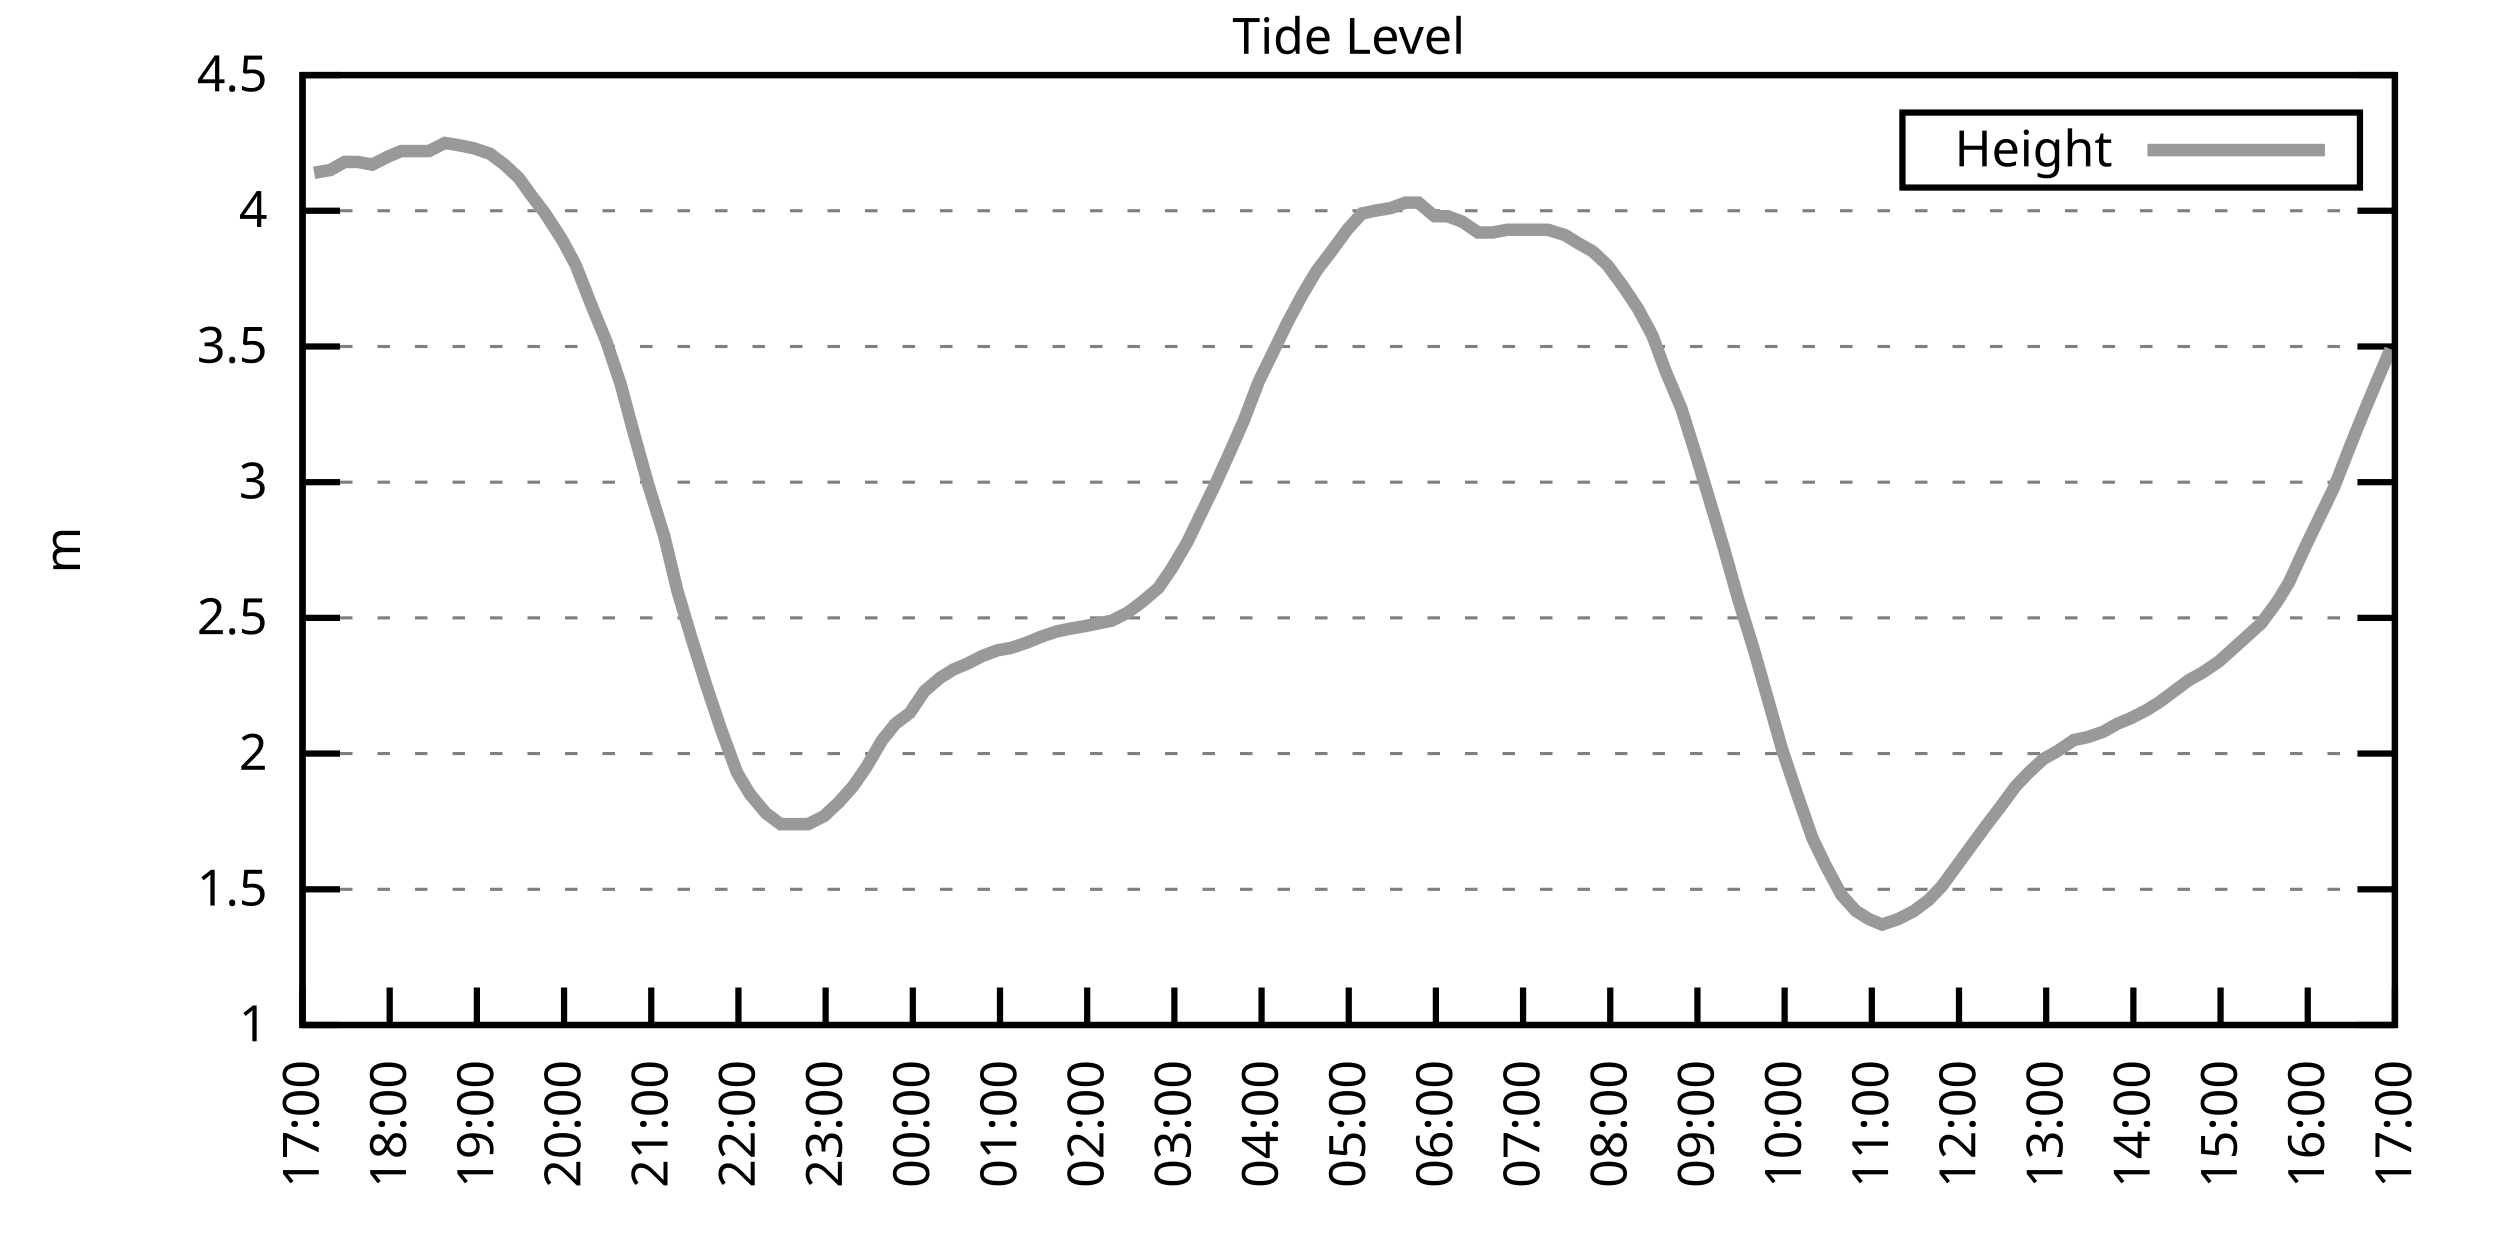
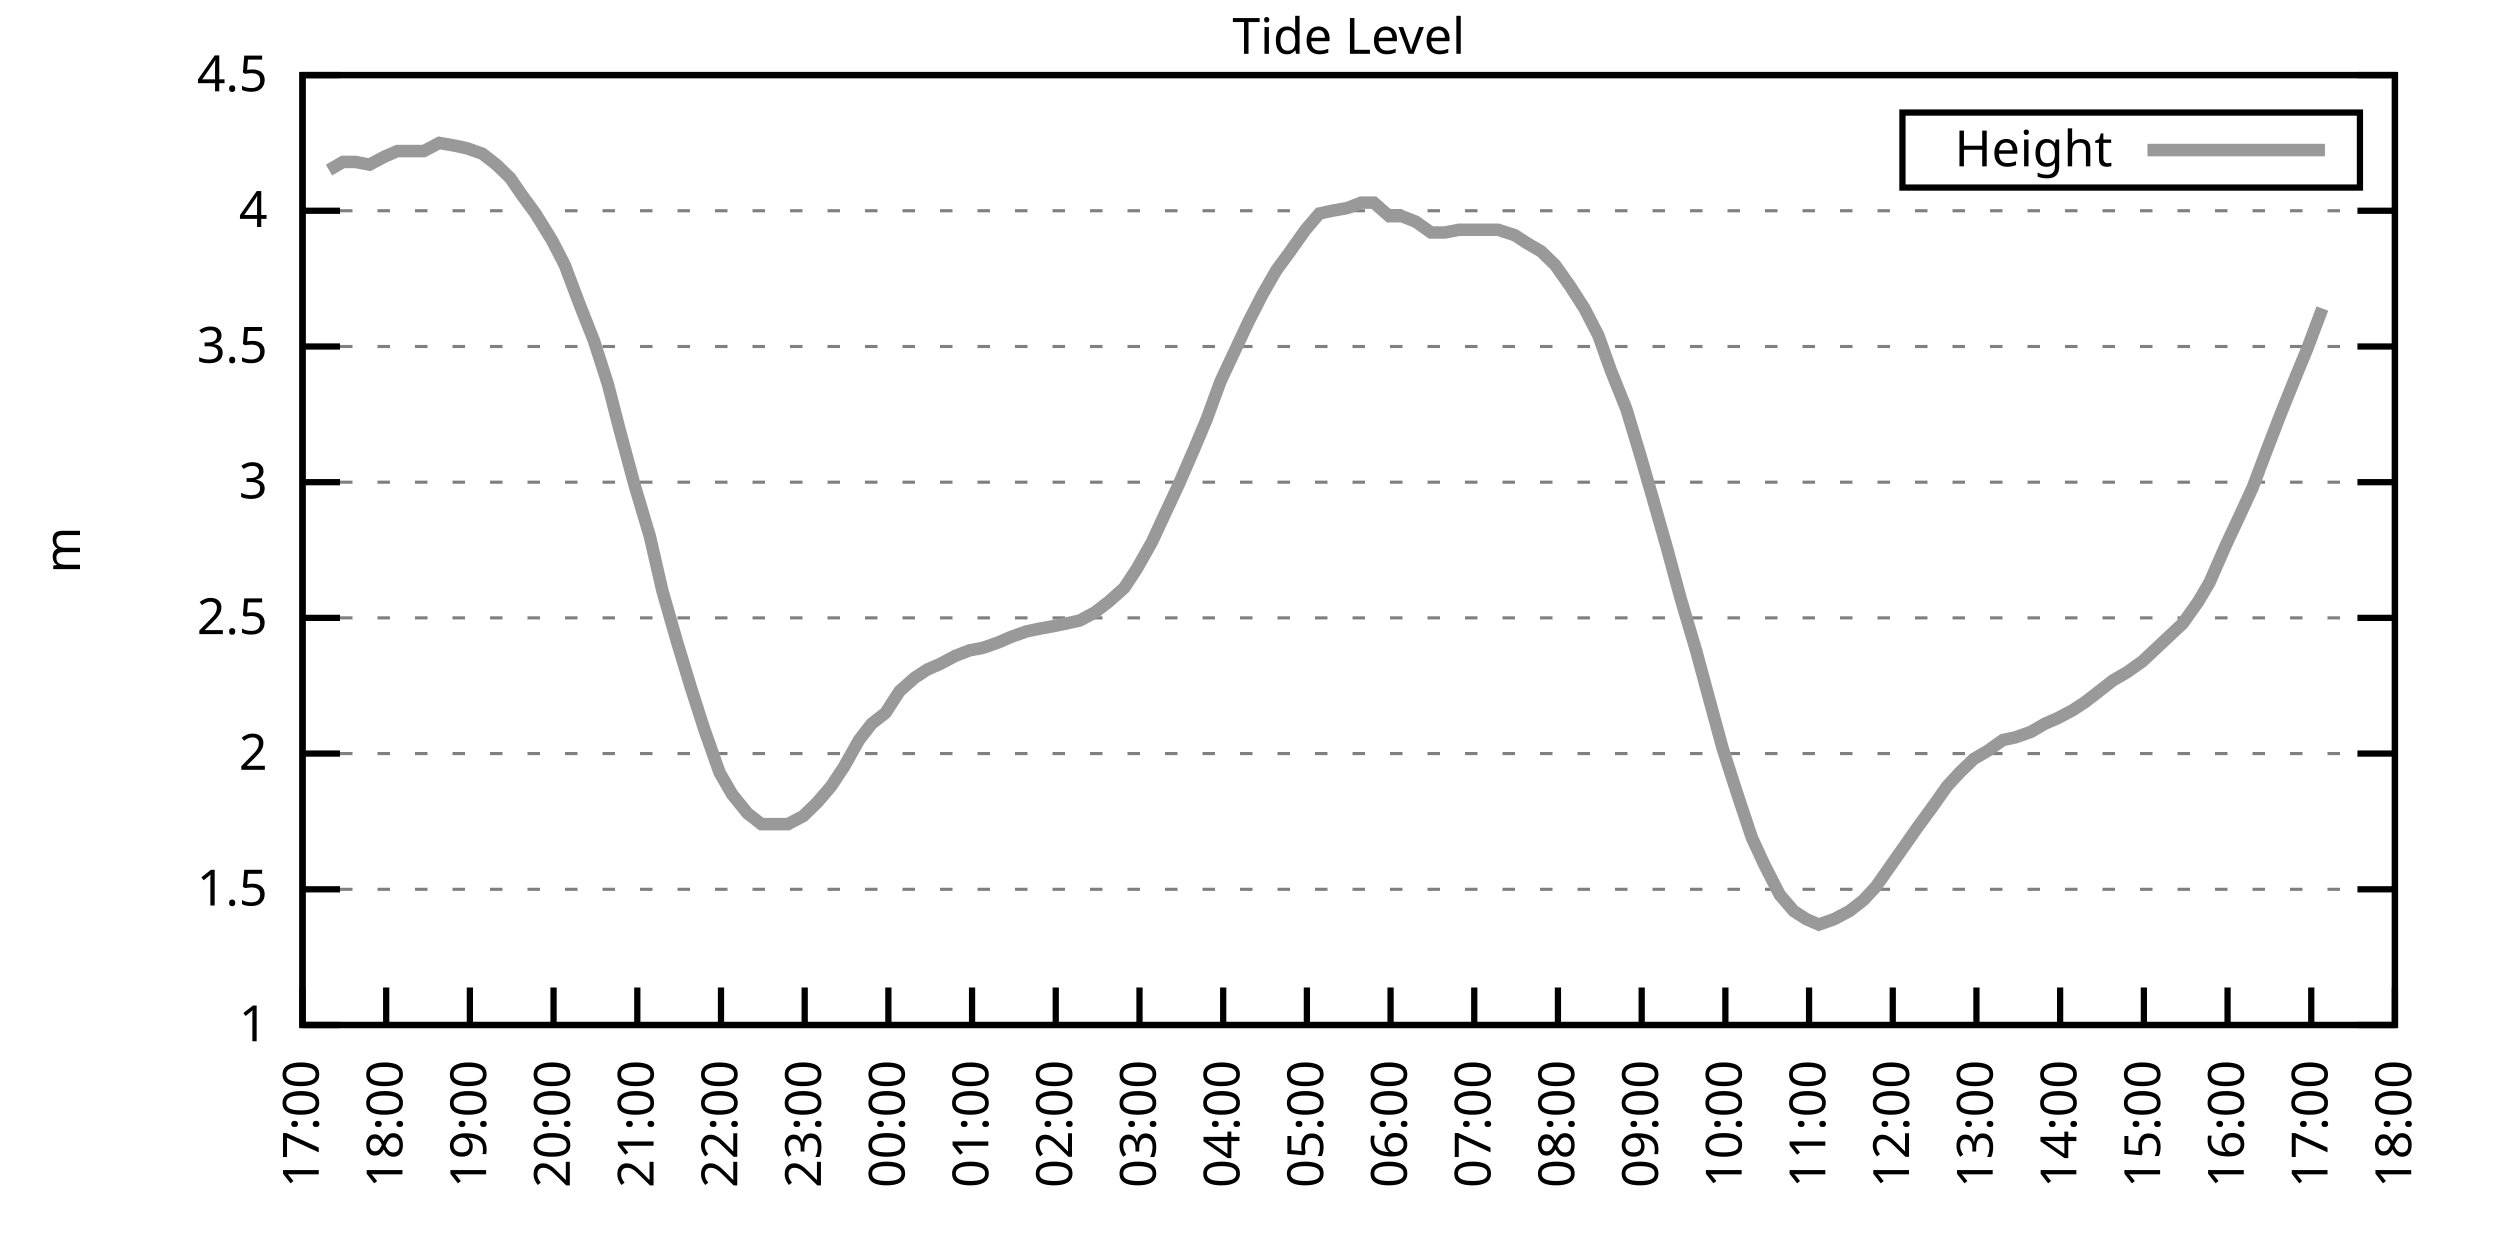
<svg xmlns="http://www.w3.org/2000/svg" xmlns:xlink="http://www.w3.org/1999/xlink" width="400" height="200" viewBox="0 0 400 200">
  <g id="gnuplot_canvas">
    <rect x="0" y="0" width="400" height="200" fill="none" />
    <defs>
      <circle id="gpDot" r="0.5" stroke-width="0.5" stroke="currentColor" />
      <path id="gpPt0" stroke-width="0.333" stroke="currentColor" d="M-1,0 h2 M0,-1 v2" />
      <path id="gpPt1" stroke-width="0.333" stroke="currentColor" d="M-1,-1 L1,1 M1,-1 L-1,1" />
      <path id="gpPt2" stroke-width="0.333" stroke="currentColor" d="M-1,0 L1,0 M0,-1 L0,1 M-1,-1 L1,1 M-1,1 L1,-1" />
      <rect id="gpPt3" stroke-width="0.333" stroke="currentColor" x="-1" y="-1" width="2" height="2" />
      <rect id="gpPt4" stroke-width="0.333" stroke="currentColor" fill="currentColor" x="-1" y="-1" width="2" height="2" />
      <circle id="gpPt5" stroke-width="0.333" stroke="currentColor" cx="0" cy="0" r="1" />
      <use xlink:href="#gpPt5" id="gpPt6" fill="currentColor" stroke="none" />
      <path id="gpPt7" stroke-width="0.333" stroke="currentColor" d="M0,-1.33 L-1.33,0.67 L1.33,0.67 z" />
      <use xlink:href="#gpPt7" id="gpPt8" fill="currentColor" stroke="none" />
      <use xlink:href="#gpPt7" id="gpPt9" stroke="currentColor" transform="rotate(180)" />
      <use xlink:href="#gpPt9" id="gpPt10" fill="currentColor" stroke="none" />
      <use xlink:href="#gpPt3" id="gpPt11" stroke="currentColor" transform="rotate(45)" />
      <use xlink:href="#gpPt11" id="gpPt12" fill="currentColor" stroke="none" />
      <path id="gpPt13" stroke-width="0.333" stroke="currentColor" d="M0,1.330 L1.265,0.411 L0.782,-1.067 L-0.782,-1.076 L-1.265,0.411 z" />
      <use xlink:href="#gpPt13" id="gpPt14" fill="currentColor" stroke="none" />
      <filter id="textbox" filterUnits="objectBoundingBox" x="0" y="0" height="1" width="1">
        <feFlood flood-color="white" flood-opacity="1" result="bgnd" />
        <feComposite in="SourceGraphic" in2="bgnd" operator="atop" />
      </filter>
      <filter id="greybox" filterUnits="objectBoundingBox" x="0" y="0" height="1" width="1">
        <feFlood flood-color="lightgrey" flood-opacity="1" result="grey" />
        <feComposite in="SourceGraphic" in2="grey" operator="atop" />
      </filter>
    </defs>
    <g fill="none" color="white" stroke="currentColor" stroke-width="1.00" stroke-linecap="butt" stroke-linejoin="miter">
</g>
    <g fill="none" color="black" stroke="currentColor" stroke-width="1.00" stroke-linecap="butt" stroke-linejoin="miter">
      <g stroke="none" shape-rendering="crispEdges">
        <polygon fill="rgb(255, 255, 255)" points="48.40,164.00 383.18,164.00 383.18,12.02 48.40,12.02 " />
      </g>
    </g>
    <g fill="none" color="black" stroke="currentColor" stroke-width="1.00" stroke-linecap="butt" stroke-linejoin="miter">
</g>
    <g fill="none" color="black" stroke="black" stroke-width="0.50" stroke-linecap="butt" stroke-linejoin="miter">
</g>
    <g fill="none" color="gray" stroke="currentColor" stroke-width="0.50" stroke-linecap="butt" stroke-linejoin="miter">
      <path stroke="gray" stroke-dasharray="2,4" class="gridline" d="M48.40,164.00 L383.19,164.00  " />
    </g>
    <g fill="none" color="gray" stroke="gray" stroke-width="1.00" stroke-linecap="butt" stroke-linejoin="miter">
</g>
    <g fill="none" color="black" stroke="currentColor" stroke-width="1.00" stroke-linecap="butt" stroke-linejoin="miter">
      <path stroke="black" d="M48.40,164.00 L54.40,164.00 M383.19,164.00 L377.19,164.00  " />
      <g transform="translate(42.80,166.60)" stroke="none" fill="black" font-family="Sans" font-size="8.00" text-anchor="end">
        <text>
          <tspan font-family="Sans"> 1</tspan>
        </text>
      </g>
    </g>
    <g fill="none" color="black" stroke="currentColor" stroke-width="1.00" stroke-linecap="butt" stroke-linejoin="miter">
</g>
    <g fill="none" color="black" stroke="black" stroke-width="0.50" stroke-linecap="butt" stroke-linejoin="miter">
</g>
    <g fill="none" color="gray" stroke="currentColor" stroke-width="0.50" stroke-linecap="butt" stroke-linejoin="miter">
      <path stroke="gray" stroke-dasharray="2,4" class="gridline" d="M48.40,142.29 L383.19,142.29  " />
    </g>
    <g fill="none" color="gray" stroke="gray" stroke-width="1.00" stroke-linecap="butt" stroke-linejoin="miter">
</g>
    <g fill="none" color="black" stroke="currentColor" stroke-width="1.00" stroke-linecap="butt" stroke-linejoin="miter">
      <path stroke="black" d="M48.40,142.29 L54.40,142.29 M383.19,142.29 L377.19,142.29  " />
      <g transform="translate(42.80,144.89)" stroke="none" fill="black" font-family="Sans" font-size="8.00" text-anchor="end">
        <text>
          <tspan font-family="Sans"> 1.5</tspan>
        </text>
      </g>
    </g>
    <g fill="none" color="black" stroke="currentColor" stroke-width="1.00" stroke-linecap="butt" stroke-linejoin="miter">
</g>
    <g fill="none" color="black" stroke="black" stroke-width="0.50" stroke-linecap="butt" stroke-linejoin="miter">
</g>
    <g fill="none" color="gray" stroke="currentColor" stroke-width="0.50" stroke-linecap="butt" stroke-linejoin="miter">
      <path stroke="gray" stroke-dasharray="2,4" class="gridline" d="M48.40,120.57 L383.19,120.57  " />
    </g>
    <g fill="none" color="gray" stroke="gray" stroke-width="1.00" stroke-linecap="butt" stroke-linejoin="miter">
</g>
    <g fill="none" color="black" stroke="currentColor" stroke-width="1.00" stroke-linecap="butt" stroke-linejoin="miter">
      <path stroke="black" d="M48.40,120.57 L54.40,120.57 M383.19,120.57 L377.19,120.57  " />
      <g transform="translate(42.80,123.17)" stroke="none" fill="black" font-family="Sans" font-size="8.00" text-anchor="end">
        <text>
          <tspan font-family="Sans"> 2</tspan>
        </text>
      </g>
    </g>
    <g fill="none" color="black" stroke="currentColor" stroke-width="1.00" stroke-linecap="butt" stroke-linejoin="miter">
</g>
    <g fill="none" color="black" stroke="black" stroke-width="0.50" stroke-linecap="butt" stroke-linejoin="miter">
</g>
    <g fill="none" color="gray" stroke="currentColor" stroke-width="0.50" stroke-linecap="butt" stroke-linejoin="miter">
      <path stroke="gray" stroke-dasharray="2,4" class="gridline" d="M48.40,98.86 L383.19,98.86  " />
    </g>
    <g fill="none" color="gray" stroke="gray" stroke-width="1.00" stroke-linecap="butt" stroke-linejoin="miter">
</g>
    <g fill="none" color="black" stroke="currentColor" stroke-width="1.00" stroke-linecap="butt" stroke-linejoin="miter">
      <path stroke="black" d="M48.40,98.86 L54.40,98.86 M383.19,98.86 L377.19,98.86  " />
      <g transform="translate(42.80,101.46)" stroke="none" fill="black" font-family="Sans" font-size="8.00" text-anchor="end">
        <text>
          <tspan font-family="Sans"> 2.5</tspan>
        </text>
      </g>
    </g>
    <g fill="none" color="black" stroke="currentColor" stroke-width="1.00" stroke-linecap="butt" stroke-linejoin="miter">
</g>
    <g fill="none" color="black" stroke="black" stroke-width="0.50" stroke-linecap="butt" stroke-linejoin="miter">
</g>
    <g fill="none" color="gray" stroke="currentColor" stroke-width="0.50" stroke-linecap="butt" stroke-linejoin="miter">
      <path stroke="gray" stroke-dasharray="2,4" class="gridline" d="M48.40,77.15 L383.19,77.15  " />
    </g>
    <g fill="none" color="gray" stroke="gray" stroke-width="1.00" stroke-linecap="butt" stroke-linejoin="miter">
</g>
    <g fill="none" color="black" stroke="currentColor" stroke-width="1.00" stroke-linecap="butt" stroke-linejoin="miter">
      <path stroke="black" d="M48.40,77.15 L54.40,77.15 M383.19,77.15 L377.19,77.15  " />
      <g transform="translate(42.80,79.75)" stroke="none" fill="black" font-family="Sans" font-size="8.00" text-anchor="end">
        <text>
          <tspan font-family="Sans"> 3</tspan>
        </text>
      </g>
    </g>
    <g fill="none" color="black" stroke="currentColor" stroke-width="1.00" stroke-linecap="butt" stroke-linejoin="miter">
</g>
    <g fill="none" color="black" stroke="black" stroke-width="0.50" stroke-linecap="butt" stroke-linejoin="miter">
</g>
    <g fill="none" color="gray" stroke="currentColor" stroke-width="0.50" stroke-linecap="butt" stroke-linejoin="miter">
      <path stroke="gray" stroke-dasharray="2,4" class="gridline" d="M48.40,55.44 L383.19,55.44  " />
    </g>
    <g fill="none" color="gray" stroke="gray" stroke-width="1.00" stroke-linecap="butt" stroke-linejoin="miter">
</g>
    <g fill="none" color="black" stroke="currentColor" stroke-width="1.00" stroke-linecap="butt" stroke-linejoin="miter">
      <path stroke="black" d="M48.40,55.44 L54.40,55.44 M383.19,55.44 L377.19,55.44  " />
      <g transform="translate(42.80,58.04)" stroke="none" fill="black" font-family="Sans" font-size="8.00" text-anchor="end">
        <text>
          <tspan font-family="Sans"> 3.5</tspan>
        </text>
      </g>
    </g>
    <g fill="none" color="black" stroke="currentColor" stroke-width="1.00" stroke-linecap="butt" stroke-linejoin="miter">
</g>
    <g fill="none" color="black" stroke="black" stroke-width="0.50" stroke-linecap="butt" stroke-linejoin="miter">
</g>
    <g fill="none" color="gray" stroke="currentColor" stroke-width="0.50" stroke-linecap="butt" stroke-linejoin="miter">
      <path stroke="gray" stroke-dasharray="2,4" class="gridline" d="M48.40,33.72 L383.19,33.72  " />
    </g>
    <g fill="none" color="gray" stroke="gray" stroke-width="1.00" stroke-linecap="butt" stroke-linejoin="miter">
</g>
    <g fill="none" color="black" stroke="currentColor" stroke-width="1.00" stroke-linecap="butt" stroke-linejoin="miter">
      <path stroke="black" d="M48.40,33.72 L54.40,33.72 M383.19,33.72 L377.19,33.72  " />
      <g transform="translate(42.80,36.32)" stroke="none" fill="black" font-family="Sans" font-size="8.00" text-anchor="end">
        <text>
          <tspan font-family="Sans"> 4</tspan>
        </text>
      </g>
    </g>
    <g fill="none" color="black" stroke="currentColor" stroke-width="1.00" stroke-linecap="butt" stroke-linejoin="miter">
</g>
    <g fill="none" color="black" stroke="black" stroke-width="0.50" stroke-linecap="butt" stroke-linejoin="miter">
</g>
    <g fill="none" color="gray" stroke="currentColor" stroke-width="0.50" stroke-linecap="butt" stroke-linejoin="miter">
      <path stroke="gray" stroke-dasharray="2,4" class="gridline" d="M48.40,12.01 L383.19,12.01  " />
    </g>
    <g fill="none" color="gray" stroke="gray" stroke-width="1.00" stroke-linecap="butt" stroke-linejoin="miter">
</g>
    <g fill="none" color="black" stroke="currentColor" stroke-width="1.00" stroke-linecap="butt" stroke-linejoin="miter">
      <path stroke="black" d="M48.40,12.01 L54.40,12.01 M383.19,12.01 L377.19,12.01  " />
      <g transform="translate(42.80,14.61)" stroke="none" fill="black" font-family="Sans" font-size="8.00" text-anchor="end">
        <text>
          <tspan font-family="Sans"> 4.5</tspan>
        </text>
      </g>
    </g>
    <g fill="none" color="black" stroke="currentColor" stroke-width="1.00" stroke-linecap="butt" stroke-linejoin="miter">
      <path stroke="black" d="M48.40,164.00 L48.40,158.00  " />
      <g transform="translate(51.00,169.60) rotate(270.00)" stroke="none" fill="black" font-family="Sans" font-size="8.00" text-anchor="end">
        <text>
          <tspan font-family="Sans">17:00</tspan>
        </text>
      </g>
    </g>
    <g fill="none" color="black" stroke="currentColor" stroke-width="1.00" stroke-linecap="butt" stroke-linejoin="miter">
-       <path stroke="black" d="M62.35,164.00 L62.35,158.00  " />
-       <g transform="translate(64.95,169.60) rotate(270.00)" stroke="none" fill="black" font-family="Sans" font-size="8.00" text-anchor="end">
+       <path stroke="black" d="M61.79,164.00 L61.79,158.00  " />
+       <g transform="translate(64.39,169.60) rotate(270.00)" stroke="none" fill="black" font-family="Sans" font-size="8.00" text-anchor="end">
        <text>
          <tspan font-family="Sans">18:00</tspan>
        </text>
      </g>
    </g>
    <g fill="none" color="black" stroke="currentColor" stroke-width="1.00" stroke-linecap="butt" stroke-linejoin="miter">
-       <path stroke="black" d="M76.30,164.00 L76.30,158.00  " />
-       <g transform="translate(78.90,169.60) rotate(270.00)" stroke="none" fill="black" font-family="Sans" font-size="8.00" text-anchor="end">
+       <path stroke="black" d="M75.18,164.00 L75.18,158.00  " />
+       <g transform="translate(77.78,169.60) rotate(270.00)" stroke="none" fill="black" font-family="Sans" font-size="8.00" text-anchor="end">
        <text>
          <tspan font-family="Sans">19:00</tspan>
        </text>
      </g>
    </g>
    <g fill="none" color="black" stroke="currentColor" stroke-width="1.00" stroke-linecap="butt" stroke-linejoin="miter">
-       <path stroke="black" d="M90.25,164.00 L90.25,158.00  " />
-       <g transform="translate(92.85,169.60) rotate(270.00)" stroke="none" fill="black" font-family="Sans" font-size="8.00" text-anchor="end">
+       <path stroke="black" d="M88.57,164.00 L88.57,158.00  " />
+       <g transform="translate(91.17,169.60) rotate(270.00)" stroke="none" fill="black" font-family="Sans" font-size="8.00" text-anchor="end">
        <text>
          <tspan font-family="Sans">20:00</tspan>
        </text>
      </g>
    </g>
    <g fill="none" color="black" stroke="currentColor" stroke-width="1.00" stroke-linecap="butt" stroke-linejoin="miter">
-       <path stroke="black" d="M104.20,164.00 L104.20,158.00  " />
-       <g transform="translate(106.80,169.60) rotate(270.00)" stroke="none" fill="black" font-family="Sans" font-size="8.00" text-anchor="end">
+       <path stroke="black" d="M101.97,164.00 L101.97,158.00  " />
+       <g transform="translate(104.57,169.60) rotate(270.00)" stroke="none" fill="black" font-family="Sans" font-size="8.00" text-anchor="end">
        <text>
          <tspan font-family="Sans">21:00</tspan>
        </text>
      </g>
    </g>
    <g fill="none" color="black" stroke="currentColor" stroke-width="1.00" stroke-linecap="butt" stroke-linejoin="miter">
-       <path stroke="black" d="M118.15,164.00 L118.15,158.00  " />
-       <g transform="translate(120.75,169.60) rotate(270.00)" stroke="none" fill="black" font-family="Sans" font-size="8.00" text-anchor="end">
+       <path stroke="black" d="M115.36,164.00 L115.36,158.00  " />
+       <g transform="translate(117.96,169.60) rotate(270.00)" stroke="none" fill="black" font-family="Sans" font-size="8.00" text-anchor="end">
        <text>
          <tspan font-family="Sans">22:00</tspan>
        </text>
      </g>
    </g>
    <g fill="none" color="black" stroke="currentColor" stroke-width="1.00" stroke-linecap="butt" stroke-linejoin="miter">
-       <path stroke="black" d="M132.10,164.00 L132.10,158.00  " />
-       <g transform="translate(134.70,169.60) rotate(270.00)" stroke="none" fill="black" font-family="Sans" font-size="8.00" text-anchor="end">
+       <path stroke="black" d="M128.75,164.00 L128.75,158.00  " />
+       <g transform="translate(131.35,169.60) rotate(270.00)" stroke="none" fill="black" font-family="Sans" font-size="8.00" text-anchor="end">
        <text>
          <tspan font-family="Sans">23:00</tspan>
        </text>
      </g>
    </g>
    <g fill="none" color="black" stroke="currentColor" stroke-width="1.00" stroke-linecap="butt" stroke-linejoin="miter">
-       <path stroke="black" d="M146.05,164.00 L146.05,158.00  " />
-       <g transform="translate(148.65,169.60) rotate(270.00)" stroke="none" fill="black" font-family="Sans" font-size="8.00" text-anchor="end">
+       <path stroke="black" d="M142.14,164.00 L142.14,158.00  " />
+       <g transform="translate(144.74,169.60) rotate(270.00)" stroke="none" fill="black" font-family="Sans" font-size="8.00" text-anchor="end">
        <text>
          <tspan font-family="Sans">00:00</tspan>
        </text>
      </g>
    </g>
    <g fill="none" color="black" stroke="currentColor" stroke-width="1.00" stroke-linecap="butt" stroke-linejoin="miter">
-       <path stroke="black" d="M160.00,164.00 L160.00,158.00  " />
-       <g transform="translate(162.60,169.60) rotate(270.00)" stroke="none" fill="black" font-family="Sans" font-size="8.00" text-anchor="end">
+       <path stroke="black" d="M155.53,164.00 L155.53,158.00  " />
+       <g transform="translate(158.13,169.60) rotate(270.00)" stroke="none" fill="black" font-family="Sans" font-size="8.00" text-anchor="end">
        <text>
          <tspan font-family="Sans">01:00</tspan>
        </text>
      </g>
    </g>
    <g fill="none" color="black" stroke="currentColor" stroke-width="1.00" stroke-linecap="butt" stroke-linejoin="miter">
-       <path stroke="black" d="M173.95,164.00 L173.95,158.00  " />
-       <g transform="translate(176.55,169.60) rotate(270.00)" stroke="none" fill="black" font-family="Sans" font-size="8.00" text-anchor="end">
+       <path stroke="black" d="M168.92,164.00 L168.92,158.00  " />
+       <g transform="translate(171.52,169.60) rotate(270.00)" stroke="none" fill="black" font-family="Sans" font-size="8.00" text-anchor="end">
        <text>
          <tspan font-family="Sans">02:00</tspan>
        </text>
      </g>
    </g>
    <g fill="none" color="black" stroke="currentColor" stroke-width="1.00" stroke-linecap="butt" stroke-linejoin="miter">
-       <path stroke="black" d="M187.90,164.00 L187.90,158.00  " />
-       <g transform="translate(190.50,169.60) rotate(270.00)" stroke="none" fill="black" font-family="Sans" font-size="8.00" text-anchor="end">
+       <path stroke="black" d="M182.32,164.00 L182.32,158.00  " />
+       <g transform="translate(184.92,169.60) rotate(270.00)" stroke="none" fill="black" font-family="Sans" font-size="8.00" text-anchor="end">
        <text>
          <tspan font-family="Sans">03:00</tspan>
        </text>
      </g>
    </g>
    <g fill="none" color="black" stroke="currentColor" stroke-width="1.00" stroke-linecap="butt" stroke-linejoin="miter">
-       <path stroke="black" d="M201.85,164.00 L201.85,158.00  " />
-       <g transform="translate(204.45,169.60) rotate(270.00)" stroke="none" fill="black" font-family="Sans" font-size="8.00" text-anchor="end">
+       <path stroke="black" d="M195.71,164.00 L195.71,158.00  " />
+       <g transform="translate(198.31,169.60) rotate(270.00)" stroke="none" fill="black" font-family="Sans" font-size="8.00" text-anchor="end">
        <text>
          <tspan font-family="Sans">04:00</tspan>
        </text>
      </g>
    </g>
    <g fill="none" color="black" stroke="currentColor" stroke-width="1.00" stroke-linecap="butt" stroke-linejoin="miter">
-       <path stroke="black" d="M215.80,164.00 L215.80,158.00  " />
-       <g transform="translate(218.40,169.60) rotate(270.00)" stroke="none" fill="black" font-family="Sans" font-size="8.00" text-anchor="end">
+       <path stroke="black" d="M209.10,164.00 L209.10,158.00  " />
+       <g transform="translate(211.70,169.60) rotate(270.00)" stroke="none" fill="black" font-family="Sans" font-size="8.00" text-anchor="end">
        <text>
          <tspan font-family="Sans">05:00</tspan>
        </text>
      </g>
    </g>
    <g fill="none" color="black" stroke="currentColor" stroke-width="1.00" stroke-linecap="butt" stroke-linejoin="miter">
-       <path stroke="black" d="M229.74,164.00 L229.74,158.00  " />
-       <g transform="translate(232.34,169.60) rotate(270.00)" stroke="none" fill="black" font-family="Sans" font-size="8.00" text-anchor="end">
+       <path stroke="black" d="M222.49,164.00 L222.49,158.00  " />
+       <g transform="translate(225.09,169.60) rotate(270.00)" stroke="none" fill="black" font-family="Sans" font-size="8.00" text-anchor="end">
        <text>
          <tspan font-family="Sans">06:00</tspan>
        </text>
      </g>
    </g>
    <g fill="none" color="black" stroke="currentColor" stroke-width="1.00" stroke-linecap="butt" stroke-linejoin="miter">
-       <path stroke="black" d="M243.69,164.00 L243.69,158.00  " />
-       <g transform="translate(246.29,169.60) rotate(270.00)" stroke="none" fill="black" font-family="Sans" font-size="8.00" text-anchor="end">
+       <path stroke="black" d="M235.88,164.00 L235.88,158.00  " />
+       <g transform="translate(238.48,169.60) rotate(270.00)" stroke="none" fill="black" font-family="Sans" font-size="8.00" text-anchor="end">
        <text>
          <tspan font-family="Sans">07:00</tspan>
        </text>
      </g>
    </g>
    <g fill="none" color="black" stroke="currentColor" stroke-width="1.00" stroke-linecap="butt" stroke-linejoin="miter">
-       <path stroke="black" d="M257.64,164.00 L257.64,158.00  " />
-       <g transform="translate(260.24,169.60) rotate(270.00)" stroke="none" fill="black" font-family="Sans" font-size="8.00" text-anchor="end">
+       <path stroke="black" d="M249.27,164.00 L249.27,158.00  " />
+       <g transform="translate(251.87,169.60) rotate(270.00)" stroke="none" fill="black" font-family="Sans" font-size="8.00" text-anchor="end">
        <text>
          <tspan font-family="Sans">08:00</tspan>
        </text>
      </g>
    </g>
    <g fill="none" color="black" stroke="currentColor" stroke-width="1.00" stroke-linecap="butt" stroke-linejoin="miter">
-       <path stroke="black" d="M271.59,164.00 L271.59,158.00  " />
-       <g transform="translate(274.19,169.60) rotate(270.00)" stroke="none" fill="black" font-family="Sans" font-size="8.00" text-anchor="end">
+       <path stroke="black" d="M262.67,164.00 L262.67,158.00  " />
+       <g transform="translate(265.27,169.60) rotate(270.00)" stroke="none" fill="black" font-family="Sans" font-size="8.00" text-anchor="end">
        <text>
          <tspan font-family="Sans">09:00</tspan>
        </text>
      </g>
    </g>
    <g fill="none" color="black" stroke="currentColor" stroke-width="1.00" stroke-linecap="butt" stroke-linejoin="miter">
-       <path stroke="black" d="M285.54,164.00 L285.54,158.00  " />
-       <g transform="translate(288.14,169.60) rotate(270.00)" stroke="none" fill="black" font-family="Sans" font-size="8.00" text-anchor="end">
+       <path stroke="black" d="M276.06,164.00 L276.06,158.00  " />
+       <g transform="translate(278.66,169.60) rotate(270.00)" stroke="none" fill="black" font-family="Sans" font-size="8.00" text-anchor="end">
        <text>
          <tspan font-family="Sans">10:00</tspan>
        </text>
      </g>
    </g>
    <g fill="none" color="black" stroke="currentColor" stroke-width="1.00" stroke-linecap="butt" stroke-linejoin="miter">
-       <path stroke="black" d="M299.49,164.00 L299.49,158.00  " />
-       <g transform="translate(302.09,169.60) rotate(270.00)" stroke="none" fill="black" font-family="Sans" font-size="8.00" text-anchor="end">
+       <path stroke="black" d="M289.45,164.00 L289.45,158.00  " />
+       <g transform="translate(292.05,169.60) rotate(270.00)" stroke="none" fill="black" font-family="Sans" font-size="8.00" text-anchor="end">
        <text>
          <tspan font-family="Sans">11:00</tspan>
        </text>
      </g>
    </g>
    <g fill="none" color="black" stroke="currentColor" stroke-width="1.00" stroke-linecap="butt" stroke-linejoin="miter">
-       <path stroke="black" d="M313.44,164.00 L313.44,158.00  " />
-       <g transform="translate(316.04,169.60) rotate(270.00)" stroke="none" fill="black" font-family="Sans" font-size="8.00" text-anchor="end">
+       <path stroke="black" d="M302.84,164.00 L302.84,158.00  " />
+       <g transform="translate(305.44,169.60) rotate(270.00)" stroke="none" fill="black" font-family="Sans" font-size="8.00" text-anchor="end">
        <text>
          <tspan font-family="Sans">12:00</tspan>
        </text>
      </g>
    </g>
    <g fill="none" color="black" stroke="currentColor" stroke-width="1.00" stroke-linecap="butt" stroke-linejoin="miter">
-       <path stroke="black" d="M327.39,164.00 L327.39,158.00  " />
-       <g transform="translate(329.99,169.60) rotate(270.00)" stroke="none" fill="black" font-family="Sans" font-size="8.00" text-anchor="end">
+       <path stroke="black" d="M316.23,164.00 L316.23,158.00  " />
+       <g transform="translate(318.83,169.60) rotate(270.00)" stroke="none" fill="black" font-family="Sans" font-size="8.00" text-anchor="end">
        <text>
          <tspan font-family="Sans">13:00</tspan>
        </text>
      </g>
    </g>
    <g fill="none" color="black" stroke="currentColor" stroke-width="1.00" stroke-linecap="butt" stroke-linejoin="miter">
-       <path stroke="black" d="M341.34,164.00 L341.34,158.00  " />
-       <g transform="translate(343.94,169.60) rotate(270.00)" stroke="none" fill="black" font-family="Sans" font-size="8.00" text-anchor="end">
+       <path stroke="black" d="M329.62,164.00 L329.62,158.00  " />
+       <g transform="translate(332.22,169.60) rotate(270.00)" stroke="none" fill="black" font-family="Sans" font-size="8.00" text-anchor="end">
        <text>
          <tspan font-family="Sans">14:00</tspan>
        </text>
      </g>
    </g>
    <g fill="none" color="black" stroke="currentColor" stroke-width="1.00" stroke-linecap="butt" stroke-linejoin="miter">
-       <path stroke="black" d="M355.29,164.00 L355.29,158.00  " />
-       <g transform="translate(357.89,169.60) rotate(270.00)" stroke="none" fill="black" font-family="Sans" font-size="8.00" text-anchor="end">
+       <path stroke="black" d="M343.02,164.00 L343.02,158.00  " />
+       <g transform="translate(345.62,169.60) rotate(270.00)" stroke="none" fill="black" font-family="Sans" font-size="8.00" text-anchor="end">
        <text>
          <tspan font-family="Sans">15:00</tspan>
        </text>
      </g>
    </g>
    <g fill="none" color="black" stroke="currentColor" stroke-width="1.00" stroke-linecap="butt" stroke-linejoin="miter">
-       <path stroke="black" d="M369.24,164.00 L369.24,158.00  " />
-       <g transform="translate(371.84,169.60) rotate(270.00)" stroke="none" fill="black" font-family="Sans" font-size="8.00" text-anchor="end">
+       <path stroke="black" d="M356.41,164.00 L356.41,158.00  " />
+       <g transform="translate(359.01,169.60) rotate(270.00)" stroke="none" fill="black" font-family="Sans" font-size="8.00" text-anchor="end">
        <text>
          <tspan font-family="Sans">16:00</tspan>
+         </text>
+       </g>
+     </g>
+     <g fill="none" color="black" stroke="currentColor" stroke-width="1.00" stroke-linecap="butt" stroke-linejoin="miter">
+       <path stroke="black" d="M369.80,164.00 L369.80,158.00  " />
+       <g transform="translate(372.40,169.60) rotate(270.00)" stroke="none" fill="black" font-family="Sans" font-size="8.00" text-anchor="end">
+         <text>
+           <tspan font-family="Sans">17:00</tspan>
        </text>
      </g>
    </g>
    <g fill="none" color="black" stroke="currentColor" stroke-width="1.00" stroke-linecap="butt" stroke-linejoin="miter">
      <path stroke="black" d="M383.19,164.00 L383.19,158.00  " />
      <g transform="translate(385.79,169.60) rotate(270.00)" stroke="none" fill="black" font-family="Sans" font-size="8.00" text-anchor="end">
        <text>
-           <tspan font-family="Sans">17:00</tspan>
+           <tspan font-family="Sans">18:00</tspan>
        </text>
      </g>
    </g>
    <g fill="none" color="black" stroke="currentColor" stroke-width="1.00" stroke-linecap="butt" stroke-linejoin="miter">
</g>
    <g fill="none" color="black" stroke="currentColor" stroke-width="1.00" stroke-linecap="butt" stroke-linejoin="miter">
      <path stroke="black" d="M48.40,12.01 L48.40,164.00 L383.19,164.00 L383.19,12.01 L48.40,12.01 Z  " />
    </g>
    <g fill="none" color="black" stroke="currentColor" stroke-width="1.00" stroke-linecap="butt" stroke-linejoin="miter">
</g>
    <g fill="none" color="black" stroke="currentColor" stroke-width="1.00" stroke-linecap="butt" stroke-linejoin="miter">
      <path stroke="black" d="M304.39,30.01 L304.39,18.01 L377.59,18.01 L377.59,30.01 L304.39,30.01 Z  " />
    </g>
    <g id="Tide_level_plot_1">
      <g fill="none" color="white" stroke="black" stroke-width="2.00" stroke-linecap="butt" stroke-linejoin="miter">
</g>
      <g fill="none" color="black" stroke="currentColor" stroke-width="2.00" stroke-linecap="butt" stroke-linejoin="miter">
        <g transform="translate(337.99,26.61)" stroke="none" fill="black" font-family="Sans" font-size="8.00" text-anchor="end">
          <text>
            <tspan font-family="Sans">Height</tspan>
          </text>
        </g>
      </g>
      <g fill="none" color="black" stroke="currentColor" stroke-width="2.00" stroke-linecap="butt" stroke-linejoin="miter">
-         <path stroke="rgb(153, 153, 153)" d="M343.59,24.01 L371.99,24.01 M50.26,27.64 L52.82,27.21 L55.14,25.91 L57.23,25.91 L59.56,26.34 L62.12,25.04   L64.21,24.17 L66.53,24.17 L68.63,24.17 L71.18,22.87 L73.74,23.30 L75.83,23.73 L78.39,24.60 L80.72,26.34   L83.04,28.51 L84.90,31.12 L87.23,34.16 L90.02,38.50 L92.11,42.41 L94.67,48.92 L96.99,54.57 L99.32,61.52   L101.18,68.46 L103.73,77.58 L106.29,85.83 L108.38,94.52 L110.71,102.34 L113.03,109.72 L115.36,116.67 L117.92,123.61   L120.01,127.09 L122.57,130.13 L124.89,131.86 L126.75,131.86 L129.31,131.86 L131.87,130.56 L134.19,128.39 L136.51,125.79   L138.61,122.75 L141.16,118.40 L143.26,115.80 L145.58,114.06 L147.91,110.59 L150.46,108.42 L152.56,107.11 L154.65,106.24   L157.21,104.94 L159.53,104.07 L161.86,103.64 L164.41,102.77 L166.51,101.90 L169.06,101.03 L171.16,100.60 L173.71,100.16   L175.81,99.73 L177.90,99.30 L180.46,97.99 L182.78,96.26 L185.34,94.08 L187.43,91.04 L189.99,86.70 L192.08,82.36   L194.41,77.58 L196.96,71.94 L199.06,67.16 L201.38,61.08 L203.71,56.30 L206.03,51.53 L208.36,47.18 L210.68,43.28   L213.01,40.24 L215.56,36.76 L217.89,34.16 L219.98,33.72 L222.54,33.29 L224.86,32.42 L226.95,32.42 L229.51,34.59   L231.60,34.59 L233.93,35.46 L236.49,37.20 L238.81,37.20 L241.14,36.76 L243.23,36.76 L245.79,36.76 L247.65,36.76   L250.44,37.63 L252.53,38.93 L254.85,40.24 L257.18,42.41 L259.74,45.88 L262.06,49.36 L264.39,53.70 L266.48,59.34   L269.04,65.42 L271.36,72.81 L273.45,79.75 L275.78,87.57 L278.10,95.82 L280.66,104.07 L282.99,112.32 L285.08,119.71   L287.40,126.65 L289.96,134.04 L292.05,138.38 L294.61,143.16 L296.94,145.76 L299.03,147.06 L301.12,147.93 L303.68,147.06   L306.23,145.76 L308.56,144.02 L310.65,141.85 L317.63,132.30 L319.95,129.26 L322.51,125.79 L324.60,123.61 L326.93,121.44   L329.25,120.14 L331.81,118.40 L333.90,117.97 L336.46,117.10 L338.78,115.80 L340.88,114.93 L343.43,113.63 L345.53,112.32   L347.85,110.59 L350.18,108.85 L352.50,107.55 L355.06,105.81 L361.80,99.73 L364.36,96.26 L366.22,93.22 L369.01,87.14   L371.33,82.36 L373.43,78.02 L375.98,71.50 L378.08,66.29 L380.63,60.21 L382.49,55.87  " />
+         <path stroke="rgb(153, 153, 153)" d="M343.59,24.01 L371.99,24.01 M52.64,27.21 L54.87,25.91 L56.88,25.91 L59.11,26.34 L61.57,25.04 L63.58,24.17   L65.81,24.17 L67.82,24.17 L70.27,22.87 L72.73,23.30 L74.74,23.73 L77.19,24.60 L79.42,26.34 L81.66,28.51   L83.44,31.12 L85.67,34.16 L88.35,38.50 L90.36,42.41 L92.82,48.92 L95.05,54.57 L97.28,61.52 L99.06,68.46   L101.52,77.58 L103.98,85.83 L105.98,94.52 L108.22,102.34 L110.45,109.72 L112.68,116.67 L115.13,123.61 L117.14,127.09   L119.60,130.13 L121.83,131.86 L123.62,131.86 L126.07,131.86 L128.53,130.56 L130.76,128.39 L132.99,125.79 L135.00,122.75   L137.45,118.40 L139.46,115.80 L141.69,114.06 L143.93,110.59 L146.38,108.42 L148.39,107.11 L150.40,106.24 L152.85,104.94   L155.09,104.07 L157.32,103.64 L159.77,102.77 L161.78,101.90 L164.24,101.03 L166.25,100.60 L168.70,100.16 L170.71,99.73   L172.72,99.30 L175.17,97.99 L177.41,96.26 L179.86,94.08 L181.87,91.04 L184.32,86.70 L186.33,82.36 L188.57,77.58   L191.02,71.94 L193.03,67.16 L195.26,61.08 L197.49,56.30 L199.73,51.53 L201.96,47.18 L204.19,43.28 L206.42,40.24   L208.88,36.76 L211.11,34.16 L213.12,33.72 L215.57,33.29 L217.80,32.42 L219.81,32.42 L222.27,34.59 L224.28,34.59   L226.51,35.46 L228.96,37.20 L231.20,37.20 L233.43,36.76 L235.44,36.76 L237.89,36.76 L239.68,36.76 L242.36,37.63   L244.36,38.93 L246.60,40.24 L248.83,42.41 L251.28,45.88 L253.51,49.36 L255.75,53.70 L257.76,59.34 L260.21,65.42   L262.44,72.81 L264.45,79.75 L266.68,87.57 L268.92,95.82 L271.37,104.07 L273.60,112.32 L275.61,119.71 L277.84,126.65   L280.30,134.04 L282.31,138.38 L284.76,143.16 L286.99,145.76 L289.00,147.06 L291.01,147.93 L293.47,147.06 L295.92,145.76   L298.15,144.02 L300.16,141.85 L306.86,132.30 L309.09,129.26 L311.54,125.79 L313.55,123.61 L315.79,121.44 L318.02,120.14   L320.47,118.40 L322.48,117.97 L324.94,117.10 L327.17,115.80 L329.18,114.93 L331.63,113.63 L333.64,112.32 L335.87,110.59   L338.10,108.85 L340.34,107.55 L342.79,105.81 L349.26,99.73 L351.72,96.26 L353.51,93.22 L356.18,87.14 L358.42,82.36   L360.42,78.02 L362.88,71.50 L364.89,66.29 L367.34,60.21 L369.13,55.87 L371.58,49.36  " />
      </g>
    </g>
    <g fill="none" color="black" stroke="currentColor" stroke-width="2.00" stroke-linecap="butt" stroke-linejoin="miter">
</g>
    <g fill="none" color="black" stroke="black" stroke-width="1.00" stroke-linecap="butt" stroke-linejoin="miter">
</g>
    <g fill="none" color="black" stroke="currentColor" stroke-width="1.00" stroke-linecap="butt" stroke-linejoin="miter">
      <path stroke="black" d="M48.40,12.01 L48.40,164.00 L383.19,164.00 L383.19,12.01 L48.40,12.01 Z  " />
      <g transform="translate(12.80,88.01) rotate(270.00)" stroke="none" fill="black" font-family="Sans" font-size="8.00" text-anchor="middle">
        <text>
          <tspan font-family="Sans">m</tspan>
        </text>
      </g>
    </g>
    <g fill="none" color="black" stroke="currentColor" stroke-width="1.00" stroke-linecap="butt" stroke-linejoin="miter">
</g>
    <g fill="none" color="black" stroke="currentColor" stroke-width="1.00" stroke-linecap="butt" stroke-linejoin="miter">
      <g transform="translate(215.79,8.61)" stroke="none" fill="black" font-family="Sans" font-size="8.00" text-anchor="middle">
        <text>
          <tspan font-family="Sans">Tide Level</tspan>
        </text>
      </g>
    </g>
    <g fill="none" color="black" stroke="currentColor" stroke-width="1.00" stroke-linecap="butt" stroke-linejoin="miter">
</g>
  </g>
</svg>
